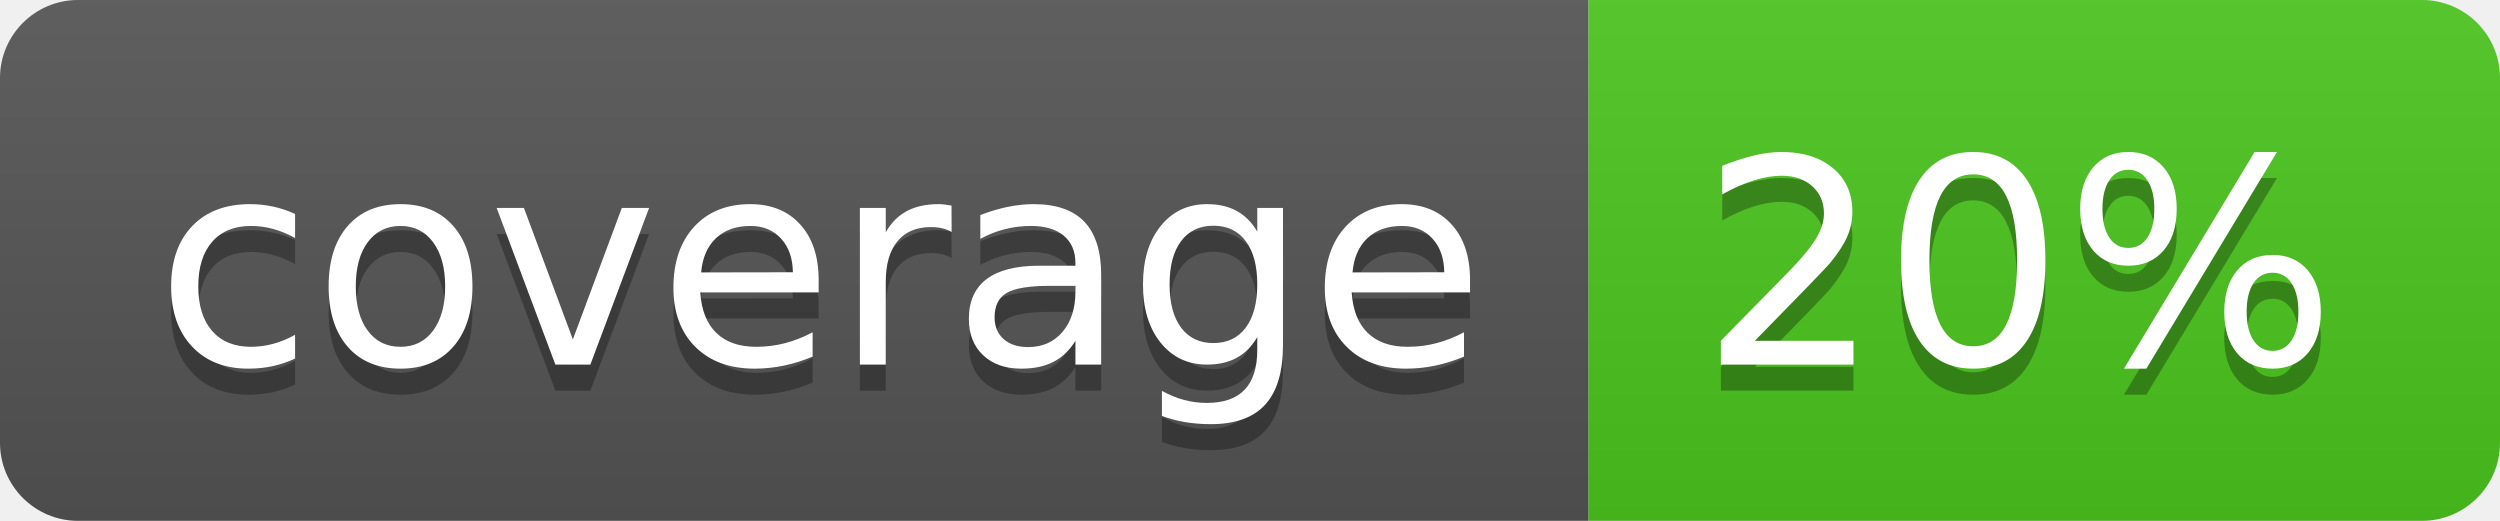
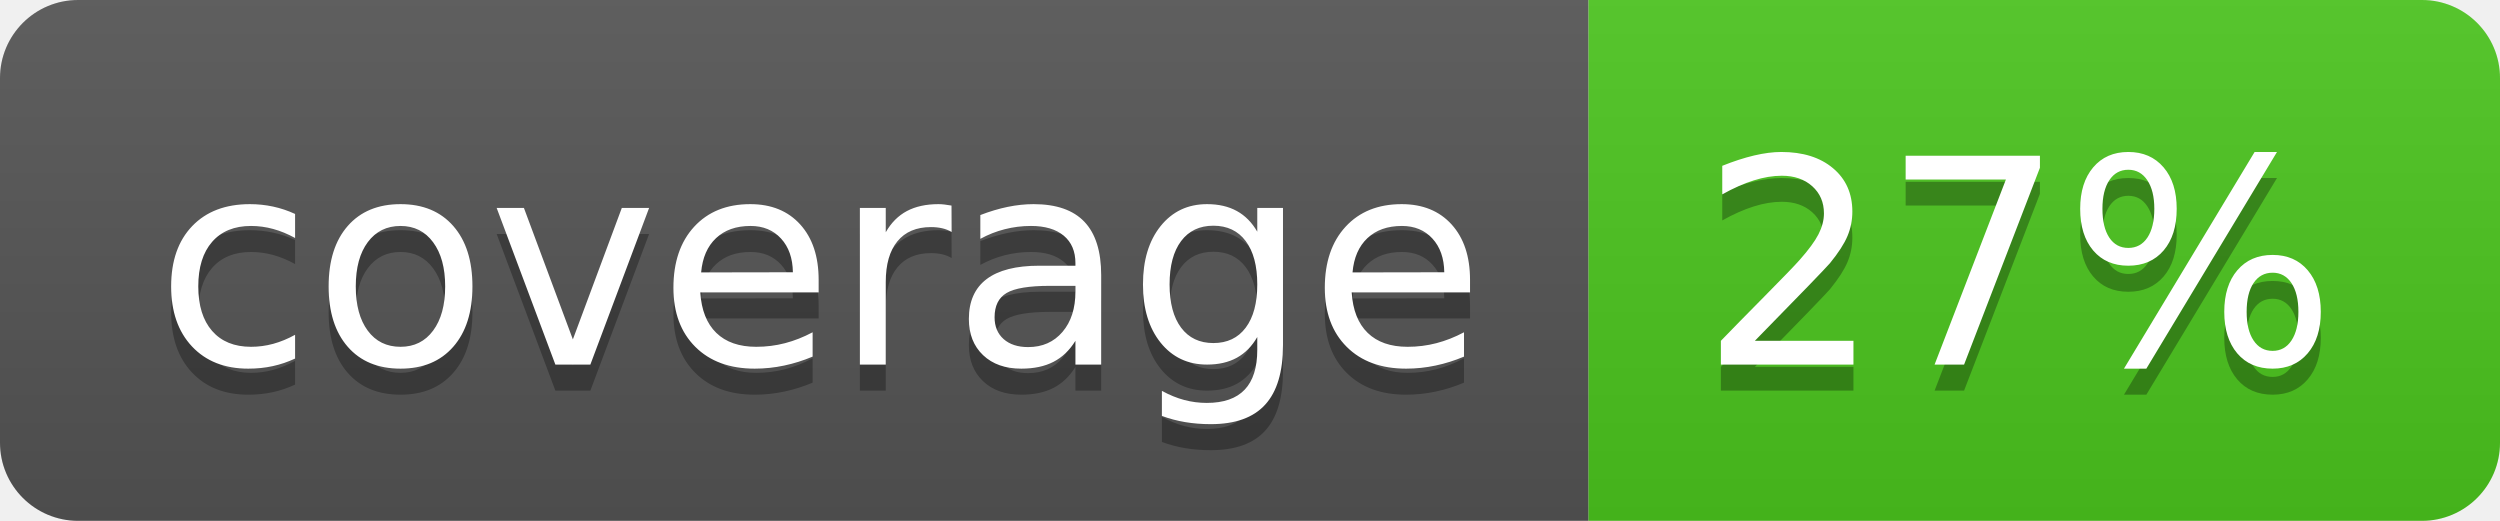
<svg xmlns="http://www.w3.org/2000/svg" width="96" height="20">
  <linearGradient id="b" x2="0" y2="100%">
    <stop offset="0" stop-color="#bbb" stop-opacity=".1" />
    <stop offset="1" stop-opacity=".1" />
  </linearGradient>
  <clipPath id="a">
    <rect width="96" height="20" rx="3" fill="#fff" />
  </clipPath>
  <g clip-path="url(#a)">
    <path fill="#555" d="M0 0h61v20H0z" />
    <path fill="#4CC61E" d="M61 0h35v20H61z" />
    <path fill="url(#b)" d="M0 0h96v20H0z" />
  </g>
  <g fill="#fff" text-anchor="middle" font-family="DejaVu Sans,Verdana,Geneva,sans-serif" font-size="110">
    <text x="315" y="150" fill="#010101" fill-opacity=".3" transform="scale(.1)" textLength="510">coverage</text>
    <text x="315" y="140" transform="scale(.1)" textLength="510">coverage</text>
-     <text x="775" y="150" fill="#010101" fill-opacity=".3" transform="scale(.1)" textLength="250">20%</text>
-     <text x="775" y="140" transform="scale(.1)" textLength="250">20%</text>
+     <text x="775" y="150" fill="#010101" fill-opacity=".3" transform="scale(.1)" textLength="250">27%</text>
+     <text x="775" y="140" transform="scale(.1)" textLength="250">27%</text>
  </g>
</svg>
